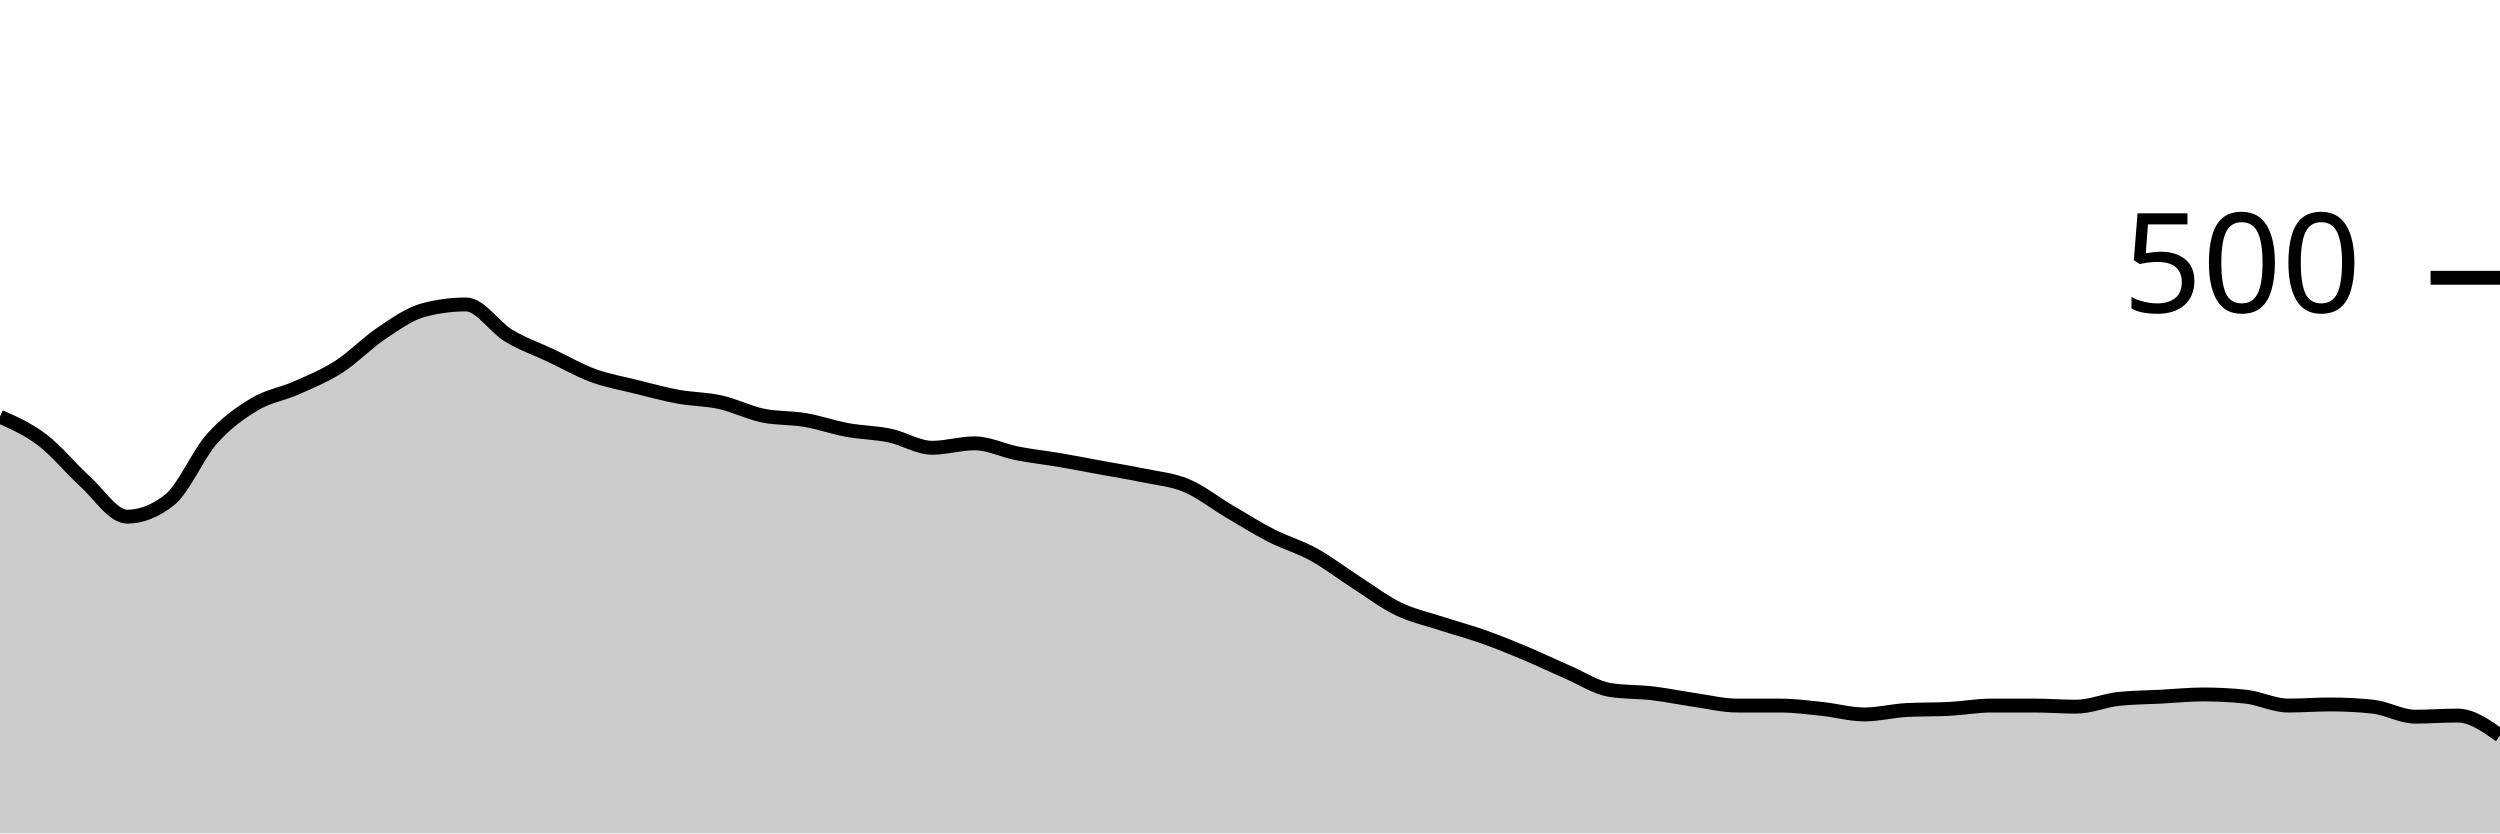
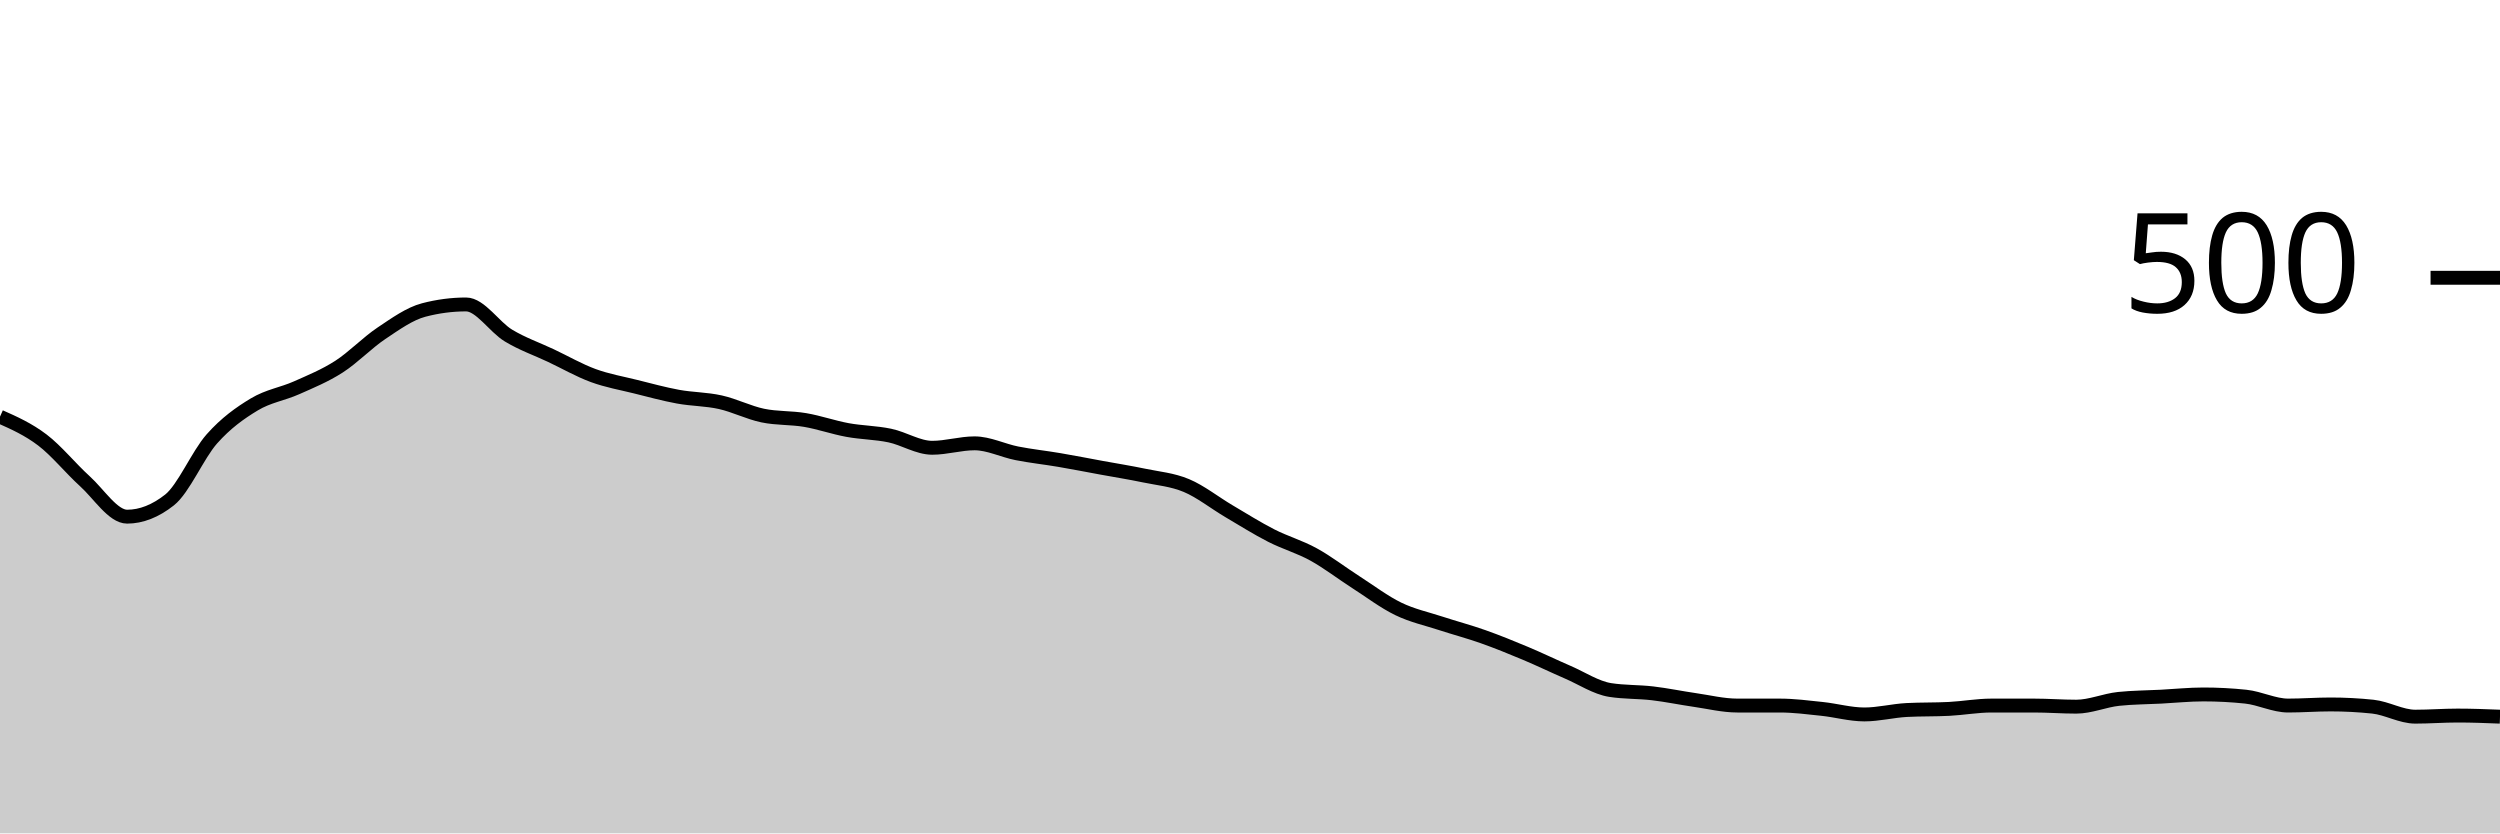
<svg xmlns="http://www.w3.org/2000/svg" viewBox="0 0 180 60">
  <g transform="translate(0,20)">
-     <path class="area" fill="rgba(0, 0, 0, 0.2)" d="M0,10C1.017,10.453,2.034,10.907,3.051,11.68C4.068,12.453,5.085,13.72,6.102,14.64C7.119,15.56,8.136,17.2,9.153,17.2C10.169,17.2,11.186,16.8,12.203,16C13.22,15.2,14.237,12.747,15.254,11.6C16.271,10.453,17.288,9.733,18.305,9.12C19.322,8.507,20.339,8.373,21.356,7.92C22.373,7.467,23.39,7.053,24.407,6.4C25.424,5.747,26.441,4.68,27.458,4C28.475,3.32,29.492,2.587,30.508,2.32C31.525,2.053,32.542,1.92,33.559,1.92C34.576,1.92,35.593,3.547,36.61,4.16C37.627,4.773,38.644,5.12,39.661,5.6C40.678,6.08,41.695,6.667,42.712,7.04C43.729,7.413,44.746,7.587,45.763,7.84C46.78,8.093,47.797,8.373,48.814,8.56C49.831,8.747,50.847,8.733,51.864,8.96C52.881,9.187,53.898,9.707,54.915,9.92C55.932,10.133,56.949,10.067,57.966,10.24C58.983,10.413,60,10.773,61.017,10.96C62.034,11.147,63.051,11.147,64.068,11.36C65.085,11.573,66.102,12.24,67.119,12.24C68.136,12.24,69.153,11.92,70.169,11.92C71.186,11.92,72.203,12.44,73.22,12.64C74.237,12.84,75.254,12.947,76.271,13.12C77.288,13.293,78.305,13.493,79.322,13.68C80.339,13.867,81.356,14.027,82.373,14.24C83.39,14.453,84.407,14.533,85.424,14.96C86.441,15.387,87.458,16.2,88.475,16.8C89.492,17.4,90.508,18.04,91.525,18.56C92.542,19.08,93.559,19.36,94.576,19.92C95.593,20.48,96.61,21.267,97.627,21.92C98.644,22.573,99.661,23.347,100.678,23.84C101.695,24.333,102.712,24.547,103.729,24.88C104.746,25.213,105.763,25.48,106.78,25.84C107.797,26.2,108.814,26.613,109.831,27.04C110.847,27.467,111.864,27.96,112.881,28.4C113.898,28.84,114.915,29.52,115.932,29.68C116.949,29.84,117.966,29.8,118.983,29.92C120,30.04,121.017,30.253,122.034,30.4C123.051,30.547,124.068,30.8,125.085,30.8C126.102,30.8,127.119,30.8,128.136,30.8C129.153,30.8,130.169,30.933,131.186,31.04C132.203,31.147,133.22,31.44,134.237,31.44C135.254,31.44,136.271,31.173,137.288,31.12C138.305,31.067,139.322,31.093,140.339,31.04C141.356,30.987,142.373,30.8,143.39,30.8C144.407,30.8,145.424,30.8,146.441,30.8C147.458,30.8,148.475,30.88,149.492,30.88C150.508,30.88,151.525,30.427,152.542,30.32C153.559,30.213,154.576,30.213,155.593,30.16C156.61,30.107,157.627,30,158.644,30C159.661,30,160.678,30.053,161.695,30.16C162.712,30.267,163.729,30.8,164.746,30.8C165.763,30.8,166.78,30.72,167.797,30.72C168.814,30.72,169.831,30.773,170.847,30.88C171.864,30.987,172.881,31.6,173.898,31.6C174.915,31.6,175.932,31.52,176.949,31.52C177.966,31.52,178.983,32.24,180,32.96L180,40C178.983,40,177.966,40,176.949,40C175.932,40,174.915,40,173.898,40C172.881,40,171.864,40,170.847,40C169.831,40,168.814,40,167.797,40C166.78,40,165.763,40,164.746,40C163.729,40,162.712,40,161.695,40C160.678,40,159.661,40,158.644,40C157.627,40,156.61,40,155.593,40C154.576,40,153.559,40,152.542,40C151.525,40,150.508,40,149.492,40C148.475,40,147.458,40,146.441,40C145.424,40,144.407,40,143.39,40C142.373,40,141.356,40,140.339,40C139.322,40,138.305,40,137.288,40C136.271,40,135.254,40,134.237,40C133.22,40,132.203,40,131.186,40C130.169,40,129.153,40,128.136,40C127.119,40,126.102,40,125.085,40C124.068,40,123.051,40,122.034,40C121.017,40,120,40,118.983,40C117.966,40,116.949,40,115.932,40C114.915,40,113.898,40,112.881,40C111.864,40,110.847,40,109.831,40C108.814,40,107.797,40,106.78,40C105.763,40,104.746,40,103.729,40C102.712,40,101.695,40,100.678,40C99.661,40,98.644,40,97.627,40C96.61,40,95.593,40,94.576,40C93.559,40,92.542,40,91.525,40C90.508,40,89.492,40,88.475,40C87.458,40,86.441,40,85.424,40C84.407,40,83.39,40,82.373,40C81.356,40,80.339,40,79.322,40C78.305,40,77.288,40,76.271,40C75.254,40,74.237,40,73.22,40C72.203,40,71.186,40,70.169,40C69.153,40,68.136,40,67.119,40C66.102,40,65.085,40,64.068,40C63.051,40,62.034,40,61.017,40C60,40,58.983,40,57.966,40C56.949,40,55.932,40,54.915,40C53.898,40,52.881,40,51.864,40C50.847,40,49.831,40,48.814,40C47.797,40,46.78,40,45.763,40C44.746,40,43.729,40,42.712,40C41.695,40,40.678,40,39.661,40C38.644,40,37.627,40,36.61,40C35.593,40,34.576,40,33.559,40C32.542,40,31.525,40,30.508,40C29.492,40,28.475,40,27.458,40C26.441,40,25.424,40,24.407,40C23.39,40,22.373,40,21.356,40C20.339,40,19.322,40,18.305,40C17.288,40,16.271,40,15.254,40C14.237,40,13.22,40,12.203,40C11.186,40,10.169,40,9.153,40C8.136,40,7.119,40,6.102,40C5.085,40,4.068,40,3.051,40C2.034,40,1.017,40,0,40Z" />
-     <path class="line" stroke="black" fill="none" d="M0,10C1.017,10.453,2.034,10.907,3.051,11.68C4.068,12.453,5.085,13.72,6.102,14.64C7.119,15.56,8.136,17.2,9.153,17.2C10.169,17.2,11.186,16.8,12.203,16C13.22,15.2,14.237,12.747,15.254,11.6C16.271,10.453,17.288,9.733,18.305,9.12C19.322,8.507,20.339,8.373,21.356,7.92C22.373,7.467,23.39,7.053,24.407,6.4C25.424,5.747,26.441,4.68,27.458,4C28.475,3.32,29.492,2.587,30.508,2.32C31.525,2.053,32.542,1.92,33.559,1.92C34.576,1.92,35.593,3.547,36.61,4.16C37.627,4.773,38.644,5.12,39.661,5.6C40.678,6.08,41.695,6.667,42.712,7.04C43.729,7.413,44.746,7.587,45.763,7.84C46.78,8.093,47.797,8.373,48.814,8.56C49.831,8.747,50.847,8.733,51.864,8.96C52.881,9.187,53.898,9.707,54.915,9.92C55.932,10.133,56.949,10.067,57.966,10.24C58.983,10.413,60,10.773,61.017,10.96C62.034,11.147,63.051,11.147,64.068,11.36C65.085,11.573,66.102,12.24,67.119,12.24C68.136,12.24,69.153,11.92,70.169,11.92C71.186,11.92,72.203,12.44,73.22,12.64C74.237,12.84,75.254,12.947,76.271,13.12C77.288,13.293,78.305,13.493,79.322,13.68C80.339,13.867,81.356,14.027,82.373,14.24C83.39,14.453,84.407,14.533,85.424,14.96C86.441,15.387,87.458,16.2,88.475,16.8C89.492,17.4,90.508,18.04,91.525,18.56C92.542,19.08,93.559,19.36,94.576,19.92C95.593,20.48,96.61,21.267,97.627,21.92C98.644,22.573,99.661,23.347,100.678,23.84C101.695,24.333,102.712,24.547,103.729,24.88C104.746,25.213,105.763,25.48,106.78,25.84C107.797,26.2,108.814,26.613,109.831,27.04C110.847,27.467,111.864,27.96,112.881,28.4C113.898,28.84,114.915,29.52,115.932,29.68C116.949,29.84,117.966,29.8,118.983,29.92C120,30.04,121.017,30.253,122.034,30.4C123.051,30.547,124.068,30.8,125.085,30.8C126.102,30.8,127.119,30.8,128.136,30.8C129.153,30.8,130.169,30.933,131.186,31.04C132.203,31.147,133.22,31.44,134.237,31.44C135.254,31.44,136.271,31.173,137.288,31.12C138.305,31.067,139.322,31.093,140.339,31.04C141.356,30.987,142.373,30.8,143.39,30.8C144.407,30.8,145.424,30.8,146.441,30.8C147.458,30.8,148.475,30.88,149.492,30.88C150.508,30.88,151.525,30.427,152.542,30.32C153.559,30.213,154.576,30.213,155.593,30.16C156.61,30.107,157.627,30,158.644,30C159.661,30,160.678,30.053,161.695,30.16C162.712,30.267,163.729,30.8,164.746,30.8C165.763,30.8,166.78,30.72,167.797,30.72C168.814,30.72,169.831,30.773,170.847,30.88C171.864,30.987,172.881,31.6,173.898,31.6C174.915,31.6,175.932,31.52,176.949,31.52C177.966,31.52,178.983,32.24,180,32.96" />
+     <path class="area" fill="rgba(0, 0, 0, 0.2)" d="M0,10C1.017,10.453,2.034,10.907,3.051,11.68C4.068,12.453,5.085,13.72,6.102,14.64C7.119,15.56,8.136,17.2,9.153,17.2C10.169,17.2,11.186,16.8,12.203,16C13.22,15.2,14.237,12.747,15.254,11.6C16.271,10.453,17.288,9.733,18.305,9.12C19.322,8.507,20.339,8.373,21.356,7.92C22.373,7.467,23.39,7.053,24.407,6.4C25.424,5.747,26.441,4.68,27.458,4C28.475,3.32,29.492,2.587,30.508,2.32C31.525,2.053,32.542,1.92,33.559,1.92C34.576,1.92,35.593,3.547,36.61,4.16C37.627,4.773,38.644,5.12,39.661,5.6C40.678,6.08,41.695,6.667,42.712,7.04C43.729,7.413,44.746,7.587,45.763,7.84C46.78,8.093,47.797,8.373,48.814,8.56C49.831,8.747,50.847,8.733,51.864,8.96C52.881,9.187,53.898,9.707,54.915,9.92C55.932,10.133,56.949,10.067,57.966,10.24C58.983,10.413,60,10.773,61.017,10.96C62.034,11.147,63.051,11.147,64.068,11.36C65.085,11.573,66.102,12.24,67.119,12.24C68.136,12.24,69.153,11.92,70.169,11.92C71.186,11.92,72.203,12.44,73.22,12.64C74.237,12.84,75.254,12.947,76.271,13.12C77.288,13.293,78.305,13.493,79.322,13.68C80.339,13.867,81.356,14.027,82.373,14.24C83.39,14.453,84.407,14.533,85.424,14.96C86.441,15.387,87.458,16.2,88.475,16.8C89.492,17.4,90.508,18.04,91.525,18.56C92.542,19.08,93.559,19.36,94.576,19.92C95.593,20.48,96.61,21.267,97.627,21.92C98.644,22.573,99.661,23.347,100.678,23.84C101.695,24.333,102.712,24.547,103.729,24.88C104.746,25.213,105.763,25.48,106.78,25.84C107.797,26.2,108.814,26.613,109.831,27.04C110.847,27.467,111.864,27.96,112.881,28.4C113.898,28.84,114.915,29.52,115.932,29.68C116.949,29.84,117.966,29.8,118.983,29.92C120,30.04,121.017,30.253,122.034,30.4C123.051,30.547,124.068,30.8,125.085,30.8C126.102,30.8,127.119,30.8,128.136,30.8C129.153,30.8,130.169,30.933,131.186,31.04C132.203,31.147,133.22,31.44,134.237,31.44C135.254,31.44,136.271,31.173,137.288,31.12C138.305,31.067,139.322,31.093,140.339,31.04C141.356,30.987,142.373,30.8,143.39,30.8C144.407,30.8,145.424,30.8,146.441,30.8C147.458,30.8,148.475,30.88,149.492,30.88C150.508,30.88,151.525,30.427,152.542,30.32C153.559,30.213,154.576,30.213,155.593,30.16C156.61,30.107,157.627,30,158.644,30C159.661,30,160.678,30.053,161.695,30.16C162.712,30.267,163.729,30.8,164.746,30.8C165.763,30.8,166.78,30.72,167.797,30.72C168.814,30.72,169.831,30.773,170.847,30.88C171.864,30.987,172.881,31.6,173.898,31.6C174.915,31.6,175.932,31.52,176.949,31.52C177.966,31.52,178.983,31.56,180,31.6L180,40C178.983,40,177.966,40,176.949,40C175.932,40,174.915,40,173.898,40C172.881,40,171.864,40,170.847,40C169.831,40,168.814,40,167.797,40C166.78,40,165.763,40,164.746,40C163.729,40,162.712,40,161.695,40C160.678,40,159.661,40,158.644,40C157.627,40,156.61,40,155.593,40C154.576,40,153.559,40,152.542,40C151.525,40,150.508,40,149.492,40C148.475,40,147.458,40,146.441,40C145.424,40,144.407,40,143.39,40C142.373,40,141.356,40,140.339,40C139.322,40,138.305,40,137.288,40C136.271,40,135.254,40,134.237,40C133.22,40,132.203,40,131.186,40C130.169,40,129.153,40,128.136,40C127.119,40,126.102,40,125.085,40C124.068,40,123.051,40,122.034,40C121.017,40,120,40,118.983,40C117.966,40,116.949,40,115.932,40C114.915,40,113.898,40,112.881,40C111.864,40,110.847,40,109.831,40C108.814,40,107.797,40,106.78,40C105.763,40,104.746,40,103.729,40C102.712,40,101.695,40,100.678,40C99.661,40,98.644,40,97.627,40C96.61,40,95.593,40,94.576,40C93.559,40,92.542,40,91.525,40C90.508,40,89.492,40,88.475,40C87.458,40,86.441,40,85.424,40C84.407,40,83.39,40,82.373,40C81.356,40,80.339,40,79.322,40C78.305,40,77.288,40,76.271,40C75.254,40,74.237,40,73.22,40C72.203,40,71.186,40,70.169,40C69.153,40,68.136,40,67.119,40C66.102,40,65.085,40,64.068,40C63.051,40,62.034,40,61.017,40C60,40,58.983,40,57.966,40C56.949,40,55.932,40,54.915,40C53.898,40,52.881,40,51.864,40C50.847,40,49.831,40,48.814,40C47.797,40,46.78,40,45.763,40C44.746,40,43.729,40,42.712,40C41.695,40,40.678,40,39.661,40C38.644,40,37.627,40,36.61,40C35.593,40,34.576,40,33.559,40C32.542,40,31.525,40,30.508,40C29.492,40,28.475,40,27.458,40C26.441,40,25.424,40,24.407,40C23.39,40,22.373,40,21.356,40C20.339,40,19.322,40,18.305,40C17.288,40,16.271,40,15.254,40C14.237,40,13.22,40,12.203,40C11.186,40,10.169,40,9.153,40C8.136,40,7.119,40,6.102,40C5.085,40,4.068,40,3.051,40C2.034,40,1.017,40,0,40Z" />
+     <path class="line" stroke="black" fill="none" d="M0,10C1.017,10.453,2.034,10.907,3.051,11.68C4.068,12.453,5.085,13.72,6.102,14.64C7.119,15.56,8.136,17.2,9.153,17.2C10.169,17.2,11.186,16.8,12.203,16C13.22,15.2,14.237,12.747,15.254,11.6C16.271,10.453,17.288,9.733,18.305,9.12C19.322,8.507,20.339,8.373,21.356,7.92C22.373,7.467,23.39,7.053,24.407,6.4C25.424,5.747,26.441,4.68,27.458,4C28.475,3.32,29.492,2.587,30.508,2.32C31.525,2.053,32.542,1.92,33.559,1.92C34.576,1.92,35.593,3.547,36.61,4.16C37.627,4.773,38.644,5.12,39.661,5.6C40.678,6.08,41.695,6.667,42.712,7.04C43.729,7.413,44.746,7.587,45.763,7.84C46.78,8.093,47.797,8.373,48.814,8.56C49.831,8.747,50.847,8.733,51.864,8.96C52.881,9.187,53.898,9.707,54.915,9.92C55.932,10.133,56.949,10.067,57.966,10.24C58.983,10.413,60,10.773,61.017,10.96C62.034,11.147,63.051,11.147,64.068,11.36C65.085,11.573,66.102,12.24,67.119,12.24C68.136,12.24,69.153,11.92,70.169,11.92C71.186,11.92,72.203,12.44,73.22,12.64C74.237,12.84,75.254,12.947,76.271,13.12C77.288,13.293,78.305,13.493,79.322,13.68C80.339,13.867,81.356,14.027,82.373,14.24C83.39,14.453,84.407,14.533,85.424,14.96C86.441,15.387,87.458,16.2,88.475,16.8C89.492,17.4,90.508,18.04,91.525,18.56C92.542,19.08,93.559,19.36,94.576,19.92C95.593,20.48,96.61,21.267,97.627,21.92C98.644,22.573,99.661,23.347,100.678,23.84C101.695,24.333,102.712,24.547,103.729,24.88C104.746,25.213,105.763,25.48,106.78,25.84C107.797,26.2,108.814,26.613,109.831,27.04C110.847,27.467,111.864,27.96,112.881,28.4C113.898,28.84,114.915,29.52,115.932,29.68C116.949,29.84,117.966,29.8,118.983,29.92C120,30.04,121.017,30.253,122.034,30.4C123.051,30.547,124.068,30.8,125.085,30.8C126.102,30.8,127.119,30.8,128.136,30.8C129.153,30.8,130.169,30.933,131.186,31.04C132.203,31.147,133.22,31.44,134.237,31.44C135.254,31.44,136.271,31.173,137.288,31.12C138.305,31.067,139.322,31.093,140.339,31.04C141.356,30.987,142.373,30.8,143.39,30.8C144.407,30.8,145.424,30.8,146.441,30.8C147.458,30.8,148.475,30.88,149.492,30.88C150.508,30.88,151.525,30.427,152.542,30.32C153.559,30.213,154.576,30.213,155.593,30.16C156.61,30.107,157.627,30,158.644,30C159.661,30,160.678,30.053,161.695,30.16C162.712,30.267,163.729,30.8,164.746,30.8C165.763,30.8,166.78,30.72,167.797,30.72C168.814,30.72,169.831,30.773,170.847,30.88C171.864,30.987,172.881,31.6,173.898,31.6C174.915,31.6,175.932,31.52,176.949,31.52C177.966,31.52,178.983,31.56,180,31.6" />
    <path class="axis-ceiling" stroke-width="1" stroke="black" fill="none" d="M175,0L180,0" />
    <text class="axis-ceiling-label" font-family="sans-serif" text-anchor="end" font-size="10px" x="170" y="2.5">500</text>
  </g>
</svg>
